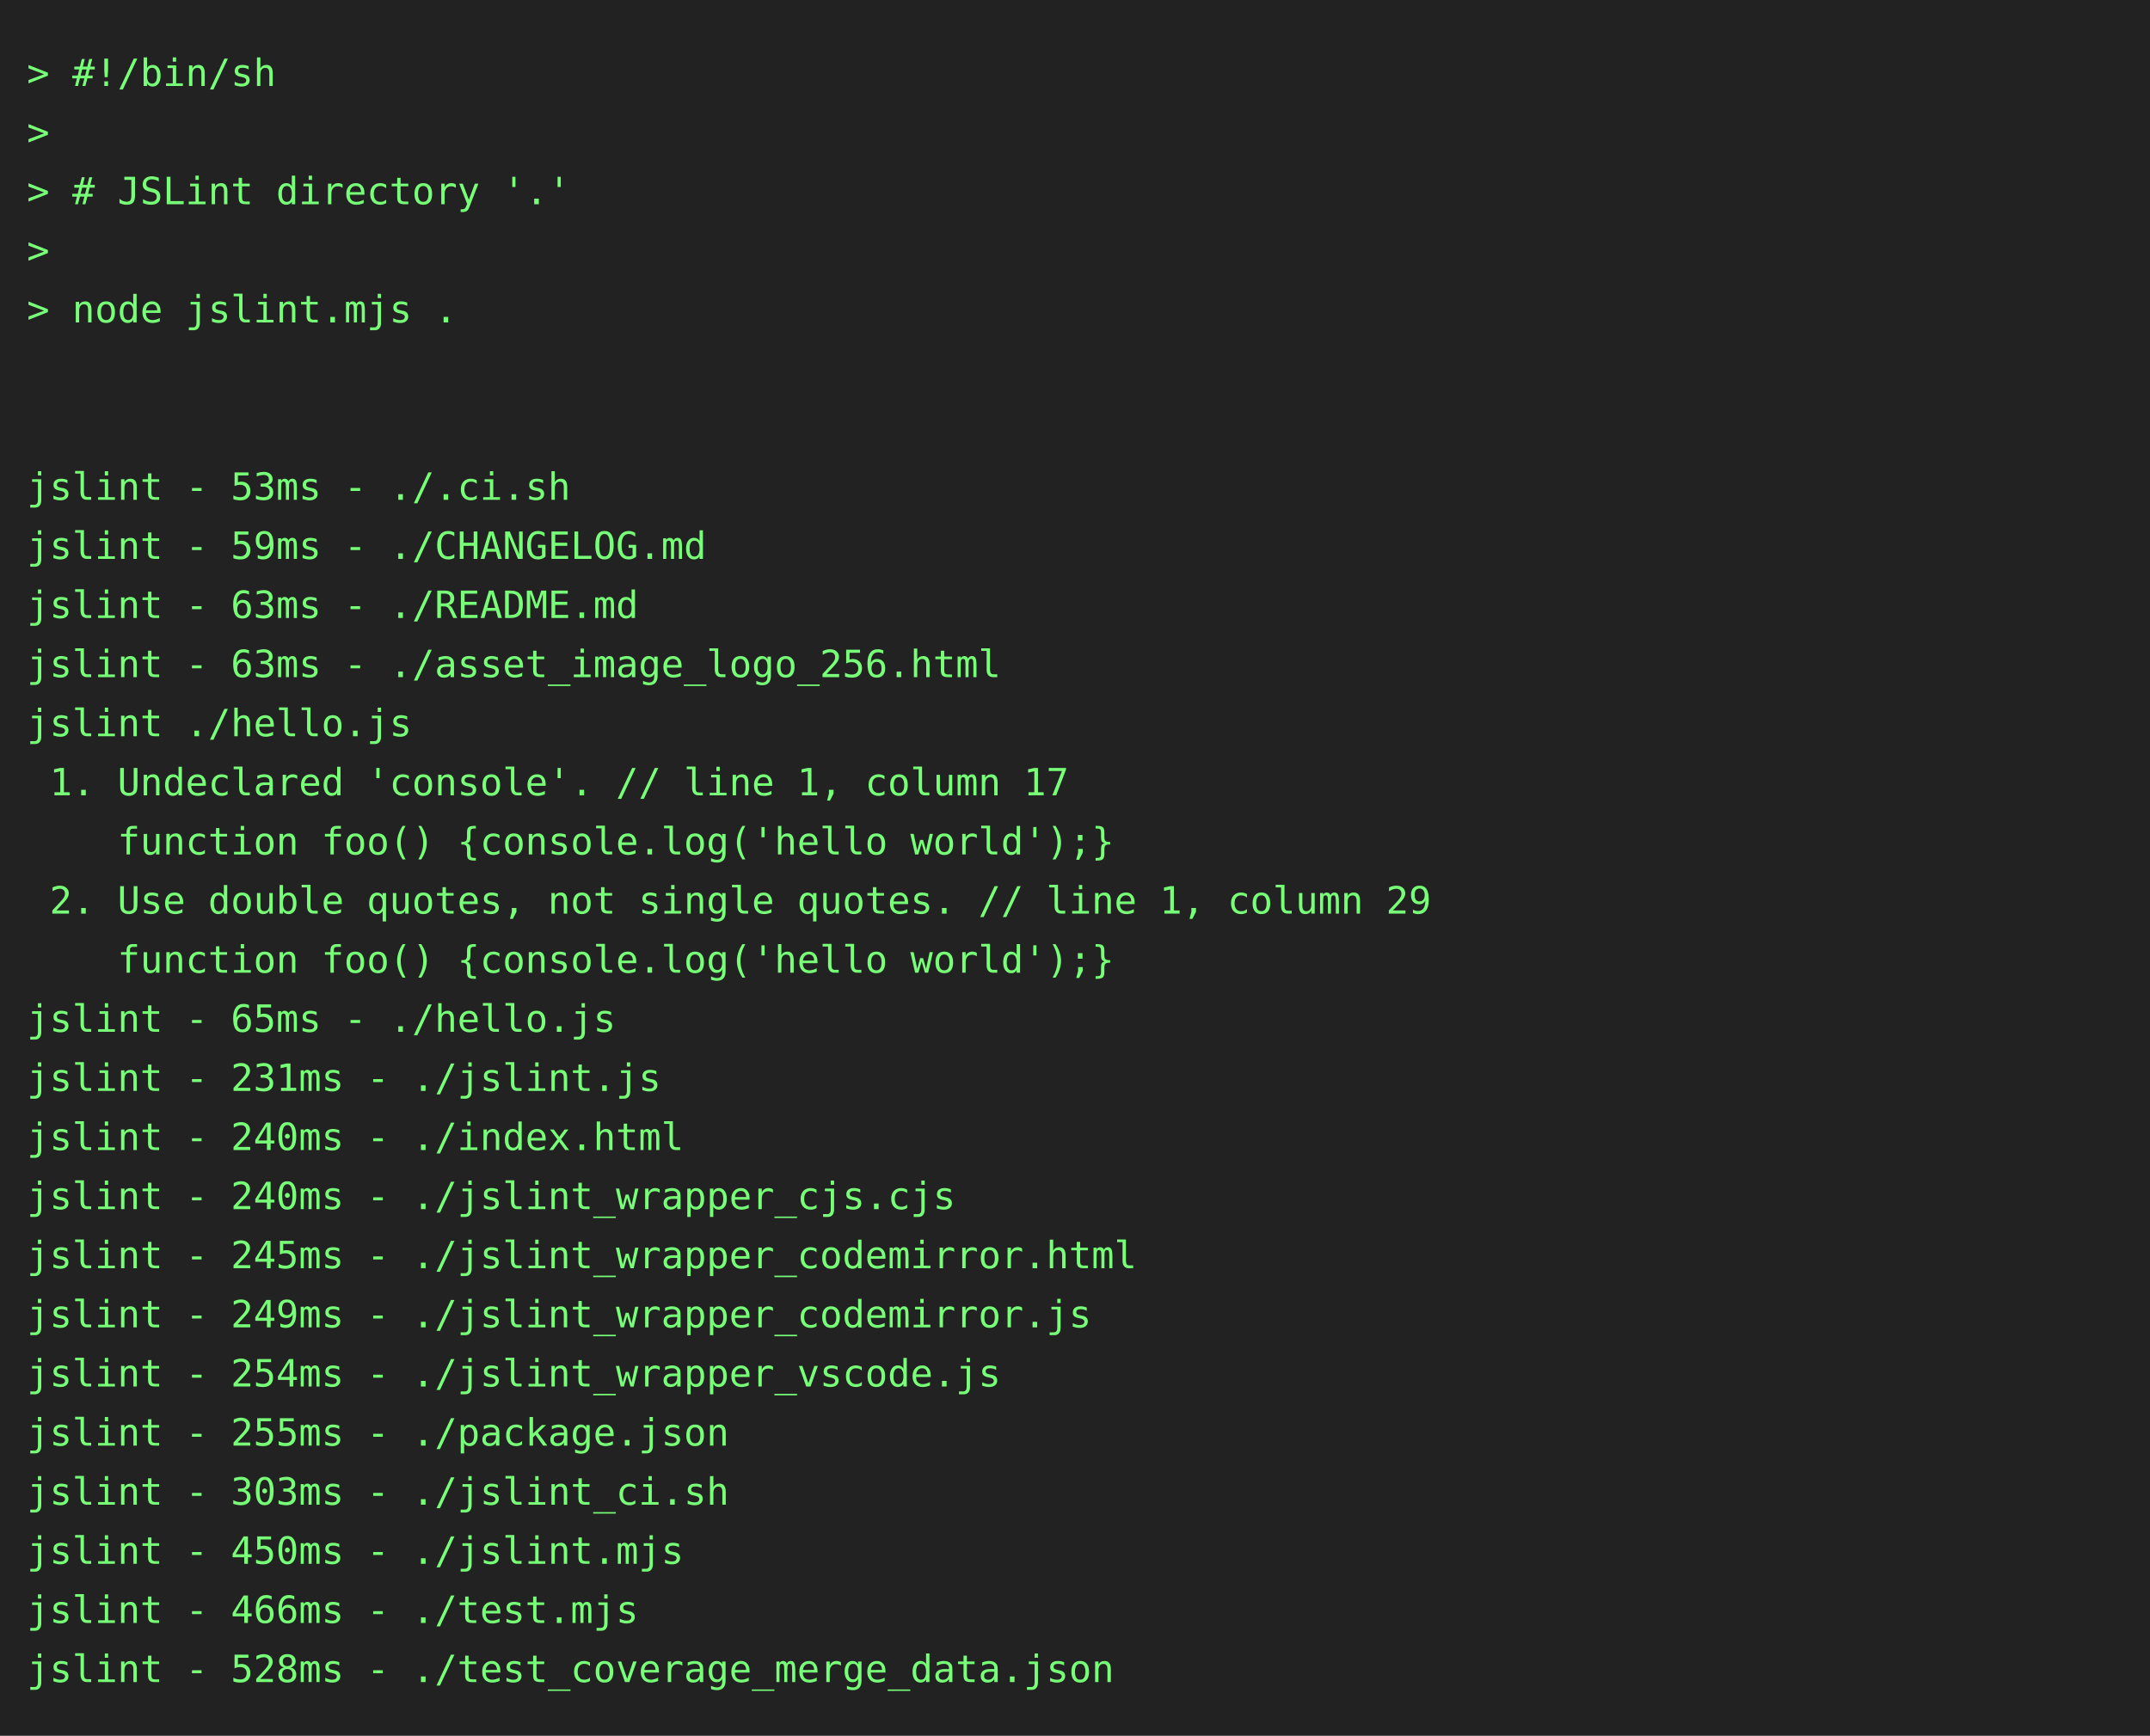
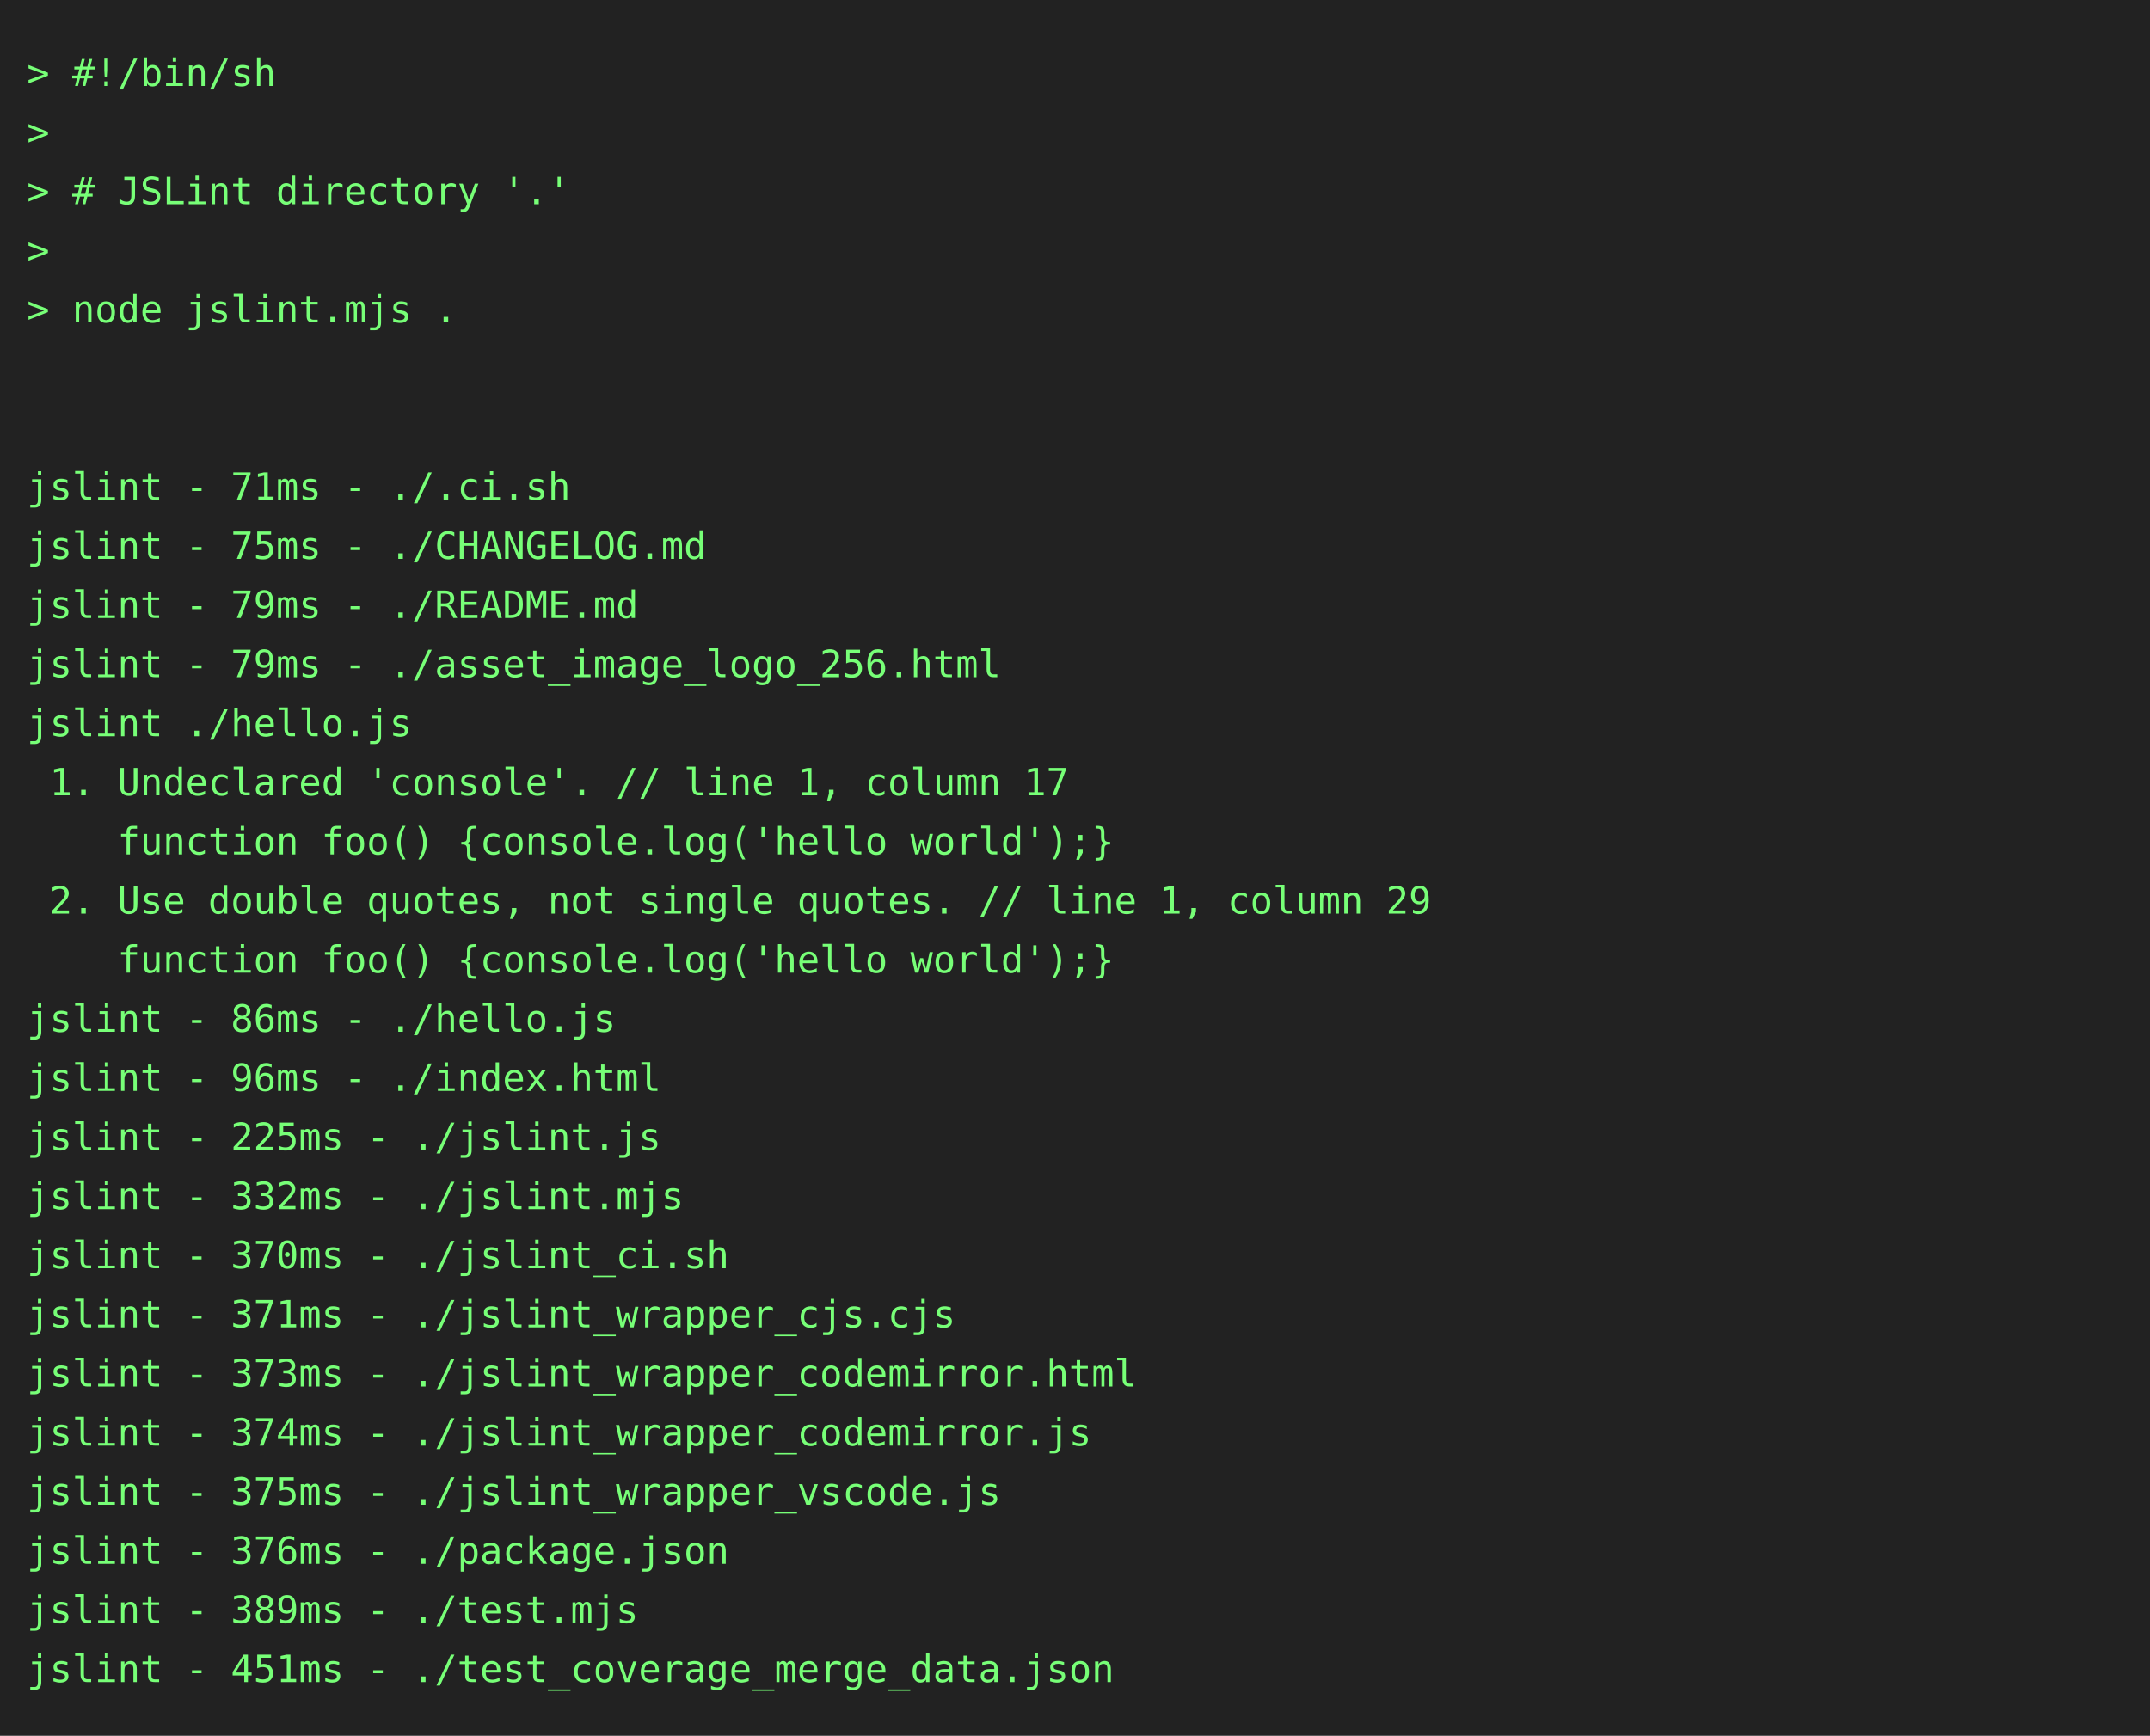
<svg xmlns="http://www.w3.org/2000/svg" height="646" width="800">
  <rect height="646" fill="#222" width="800" />
  <text fill="#7f7" font-family="consolas, menlo, monospace" font-size="14" xml:space="preserve">
    <tspan lengthAdjust="spacingAndGlyphs" textLength="768" x="10" y="32">&gt; #!/bin/sh                                                                                      </tspan>
    <tspan lengthAdjust="spacingAndGlyphs" textLength="768" x="10" y="54">&gt;                                                                                                </tspan>
    <tspan lengthAdjust="spacingAndGlyphs" textLength="768" x="10" y="76">&gt; # JSLint directory '.'                                                                         </tspan>
    <tspan lengthAdjust="spacingAndGlyphs" textLength="768" x="10" y="98">&gt;                                                                                                </tspan>
    <tspan lengthAdjust="spacingAndGlyphs" textLength="768" x="10" y="120">&gt; node jslint.mjs .                                                                              </tspan>
    <tspan lengthAdjust="spacingAndGlyphs" textLength="768" x="10" y="142">                                                                                                 </tspan>
    <tspan lengthAdjust="spacingAndGlyphs" textLength="768" x="10" y="164">                                                                                                 </tspan>
-     <tspan lengthAdjust="spacingAndGlyphs" textLength="768" x="10" y="186">jslint - 53ms - ./.ci.sh                                                                         </tspan>
-     <tspan lengthAdjust="spacingAndGlyphs" textLength="768" x="10" y="208">jslint - 59ms - ./CHANGELOG.md                                                                   </tspan>
-     <tspan lengthAdjust="spacingAndGlyphs" textLength="768" x="10" y="230">jslint - 63ms - ./README.md                                                                      </tspan>
-     <tspan lengthAdjust="spacingAndGlyphs" textLength="768" x="10" y="252">jslint - 63ms - ./asset_image_logo_256.html                                                      </tspan>
+     <tspan lengthAdjust="spacingAndGlyphs" textLength="768" x="10" y="186">jslint - 71ms - ./.ci.sh                                                                         </tspan>
+     <tspan lengthAdjust="spacingAndGlyphs" textLength="768" x="10" y="208">jslint - 75ms - ./CHANGELOG.md                                                                   </tspan>
+     <tspan lengthAdjust="spacingAndGlyphs" textLength="768" x="10" y="230">jslint - 79ms - ./README.md                                                                      </tspan>
+     <tspan lengthAdjust="spacingAndGlyphs" textLength="768" x="10" y="252">jslint - 79ms - ./asset_image_logo_256.html                                                      </tspan>
    <tspan lengthAdjust="spacingAndGlyphs" textLength="768" x="10" y="274">jslint ./hello.js                                                                                </tspan>
    <tspan lengthAdjust="spacingAndGlyphs" textLength="768" x="10" y="296"> 1. Undeclared 'console'. // line 1, column 17                                                   </tspan>
    <tspan lengthAdjust="spacingAndGlyphs" textLength="768" x="10" y="318">    function foo() {console.log('hello world');}                                                 </tspan>
    <tspan lengthAdjust="spacingAndGlyphs" textLength="768" x="10" y="340"> 2. Use double quotes, not single quotes. // line 1, column 29                                   </tspan>
    <tspan lengthAdjust="spacingAndGlyphs" textLength="768" x="10" y="362">    function foo() {console.log('hello world');}                                                 </tspan>
-     <tspan lengthAdjust="spacingAndGlyphs" textLength="768" x="10" y="384">jslint - 65ms - ./hello.js                                                                       </tspan>
-     <tspan lengthAdjust="spacingAndGlyphs" textLength="768" x="10" y="406">jslint - 231ms - ./jslint.js                                                                     </tspan>
-     <tspan lengthAdjust="spacingAndGlyphs" textLength="768" x="10" y="428">jslint - 240ms - ./index.html                                                                    </tspan>
-     <tspan lengthAdjust="spacingAndGlyphs" textLength="768" x="10" y="450">jslint - 240ms - ./jslint_wrapper_cjs.cjs                                                        </tspan>
-     <tspan lengthAdjust="spacingAndGlyphs" textLength="768" x="10" y="472">jslint - 245ms - ./jslint_wrapper_codemirror.html                                                </tspan>
-     <tspan lengthAdjust="spacingAndGlyphs" textLength="768" x="10" y="494">jslint - 249ms - ./jslint_wrapper_codemirror.js                                                  </tspan>
-     <tspan lengthAdjust="spacingAndGlyphs" textLength="768" x="10" y="516">jslint - 254ms - ./jslint_wrapper_vscode.js                                                      </tspan>
-     <tspan lengthAdjust="spacingAndGlyphs" textLength="768" x="10" y="538">jslint - 255ms - ./package.json                                                                  </tspan>
-     <tspan lengthAdjust="spacingAndGlyphs" textLength="768" x="10" y="560">jslint - 303ms - ./jslint_ci.sh                                                                  </tspan>
-     <tspan lengthAdjust="spacingAndGlyphs" textLength="768" x="10" y="582">jslint - 450ms - ./jslint.mjs                                                                    </tspan>
-     <tspan lengthAdjust="spacingAndGlyphs" textLength="768" x="10" y="604">jslint - 466ms - ./test.mjs                                                                      </tspan>
-     <tspan lengthAdjust="spacingAndGlyphs" textLength="768" x="10" y="626">jslint - 528ms - ./test_coverage_merge_data.json                                                 </tspan>
+     <tspan lengthAdjust="spacingAndGlyphs" textLength="768" x="10" y="384">jslint - 86ms - ./hello.js                                                                       </tspan>
+     <tspan lengthAdjust="spacingAndGlyphs" textLength="768" x="10" y="406">jslint - 96ms - ./index.html                                                                     </tspan>
+     <tspan lengthAdjust="spacingAndGlyphs" textLength="768" x="10" y="428">jslint - 225ms - ./jslint.js                                                                     </tspan>
+     <tspan lengthAdjust="spacingAndGlyphs" textLength="768" x="10" y="450">jslint - 332ms - ./jslint.mjs                                                                    </tspan>
+     <tspan lengthAdjust="spacingAndGlyphs" textLength="768" x="10" y="472">jslint - 370ms - ./jslint_ci.sh                                                                  </tspan>
+     <tspan lengthAdjust="spacingAndGlyphs" textLength="768" x="10" y="494">jslint - 371ms - ./jslint_wrapper_cjs.cjs                                                        </tspan>
+     <tspan lengthAdjust="spacingAndGlyphs" textLength="768" x="10" y="516">jslint - 373ms - ./jslint_wrapper_codemirror.html                                                </tspan>
+     <tspan lengthAdjust="spacingAndGlyphs" textLength="768" x="10" y="538">jslint - 374ms - ./jslint_wrapper_codemirror.js                                                  </tspan>
+     <tspan lengthAdjust="spacingAndGlyphs" textLength="768" x="10" y="560">jslint - 375ms - ./jslint_wrapper_vscode.js                                                      </tspan>
+     <tspan lengthAdjust="spacingAndGlyphs" textLength="768" x="10" y="582">jslint - 376ms - ./package.json                                                                  </tspan>
+     <tspan lengthAdjust="spacingAndGlyphs" textLength="768" x="10" y="604">jslint - 389ms - ./test.mjs                                                                      </tspan>
+     <tspan lengthAdjust="spacingAndGlyphs" textLength="768" x="10" y="626">jslint - 451ms - ./test_coverage_merge_data.json                                                 </tspan>
  </text>
</svg>
